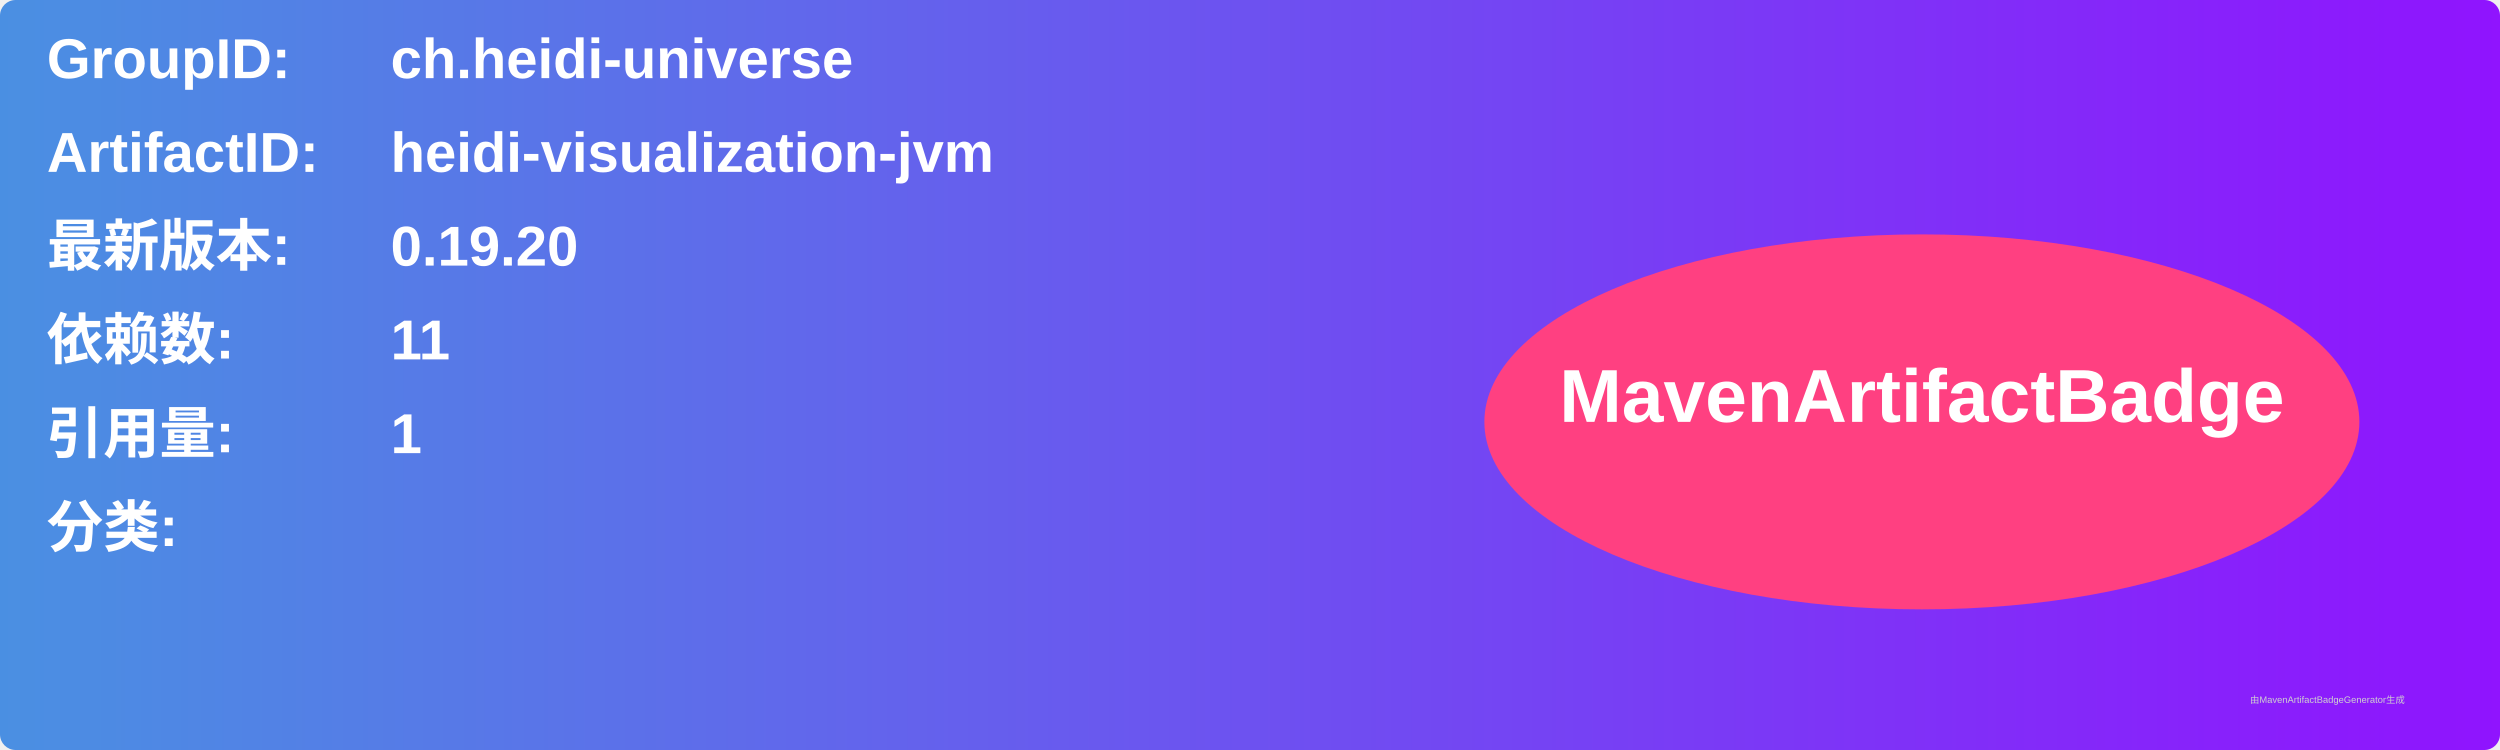
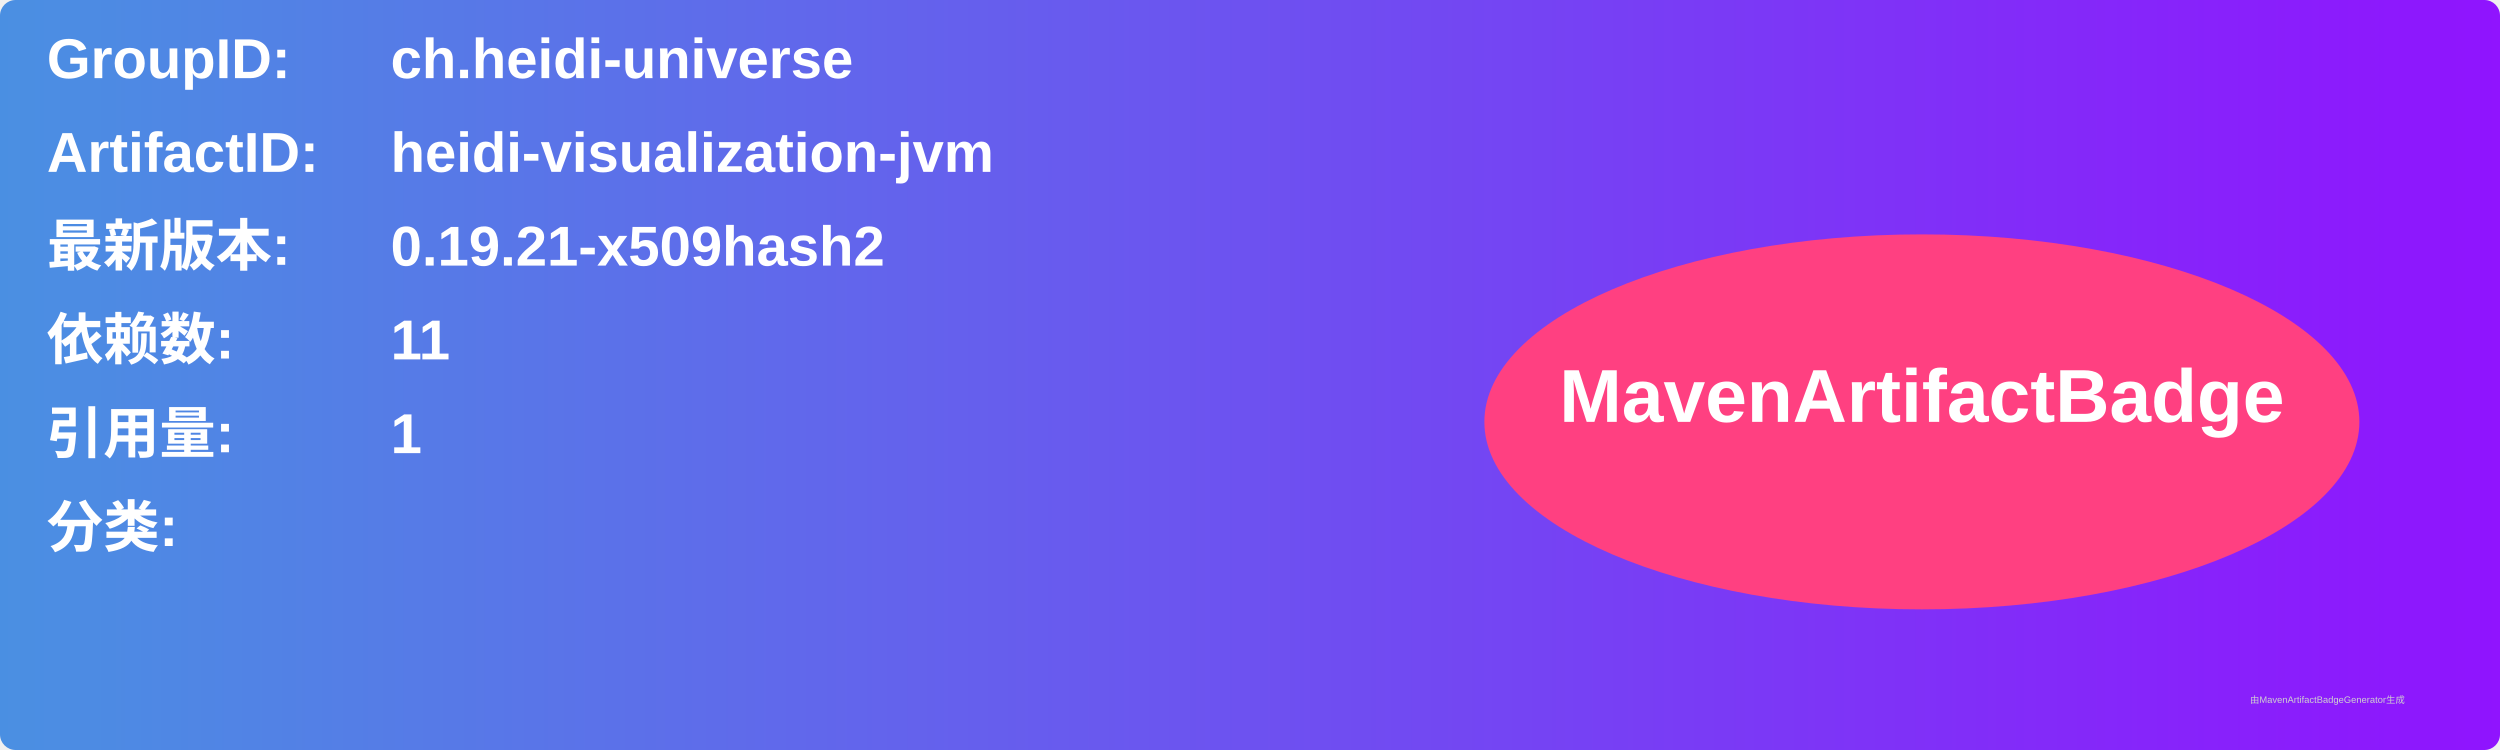
<svg xmlns="http://www.w3.org/2000/svg" width="800" height="240" viewBox="0 0 800 240">
  <linearGradient id="grad" x1="0%" y1="0%" x2="100%" y2="0%">
    <stop offset="0%" stop-color="#4a90e2" />
    <stop offset="100%" stop-color="#9013fe" />
  </linearGradient>
  <rect width="100%" height="100%" rx="5" ry="5" fill="url(#grad)" />
  <g transform="translate(15, 15)">
    <text x="0" y="10" font-family="Arial" font-size="18" fill="white" font-weight="bold" width="260">GroupID:</text>
    <text x="110" y="10" font-family="Arial" font-size="18" fill="white" font-weight="bold" width="460">ch.heidi-universe</text>
    <text x="0" y="40" font-family="Arial" font-size="18" fill="white" font-weight="bold" width="260">ArtifactID:</text>
    <text x="110" y="40" font-family="Arial" font-size="18" fill="white" font-weight="bold" width="460">heidi-visualization-jvm</text>
    <text x="0" y="70" font-family="Arial" font-size="18" fill="white" font-weight="bold">最新版本:</text>
    <text x="110" y="70" font-family="Arial" font-size="18" fill="white" font-weight="bold">
-       <tspan font-weight="bold">0.19.20</tspan>
+       <tspan font-weight="bold">0.19.21-x509hash2</tspan>
    </text>
    <text x="0" y="100" font-family="Arial" font-size="18" fill="white" font-weight="bold">依赖数: </text>
    <text x="110" y="100" font-family="Arial" font-size="18" fill="white">
      <tspan font-weight="bold">11</tspan>
    </text>
    <text x="0" y="130" font-family="Arial" font-size="18" fill="white" font-weight="bold">引用量: </text>
    <text x="110" y="130" font-family="Arial" font-size="18" fill="white">
      <tspan font-weight="bold">1</tspan>
    </text>
    <text x="0" y="160" font-family="Arial" font-size="18" fill="white" font-weight="bold">分类:</text>
    <text x="10" y="190" font-family="Arial" font-size="10" fill="white">
      <tspan font-weight="bold" />
    </text>
    <ellipse cx="600" cy="120" rx="140" ry="60" fill="#ff4081" />
    <text x="600" y="120" text-anchor="middle" font-family="Arial" font-size="24" fill="white" font-weight="bold">MavenArtifactBadge</text>
  </g>
  <text x="720" y="225" font-family="Arial" font-size="3" fill="#d0d0d0">由MavenArtifactBadgeGenerator生成</text>
</svg>
